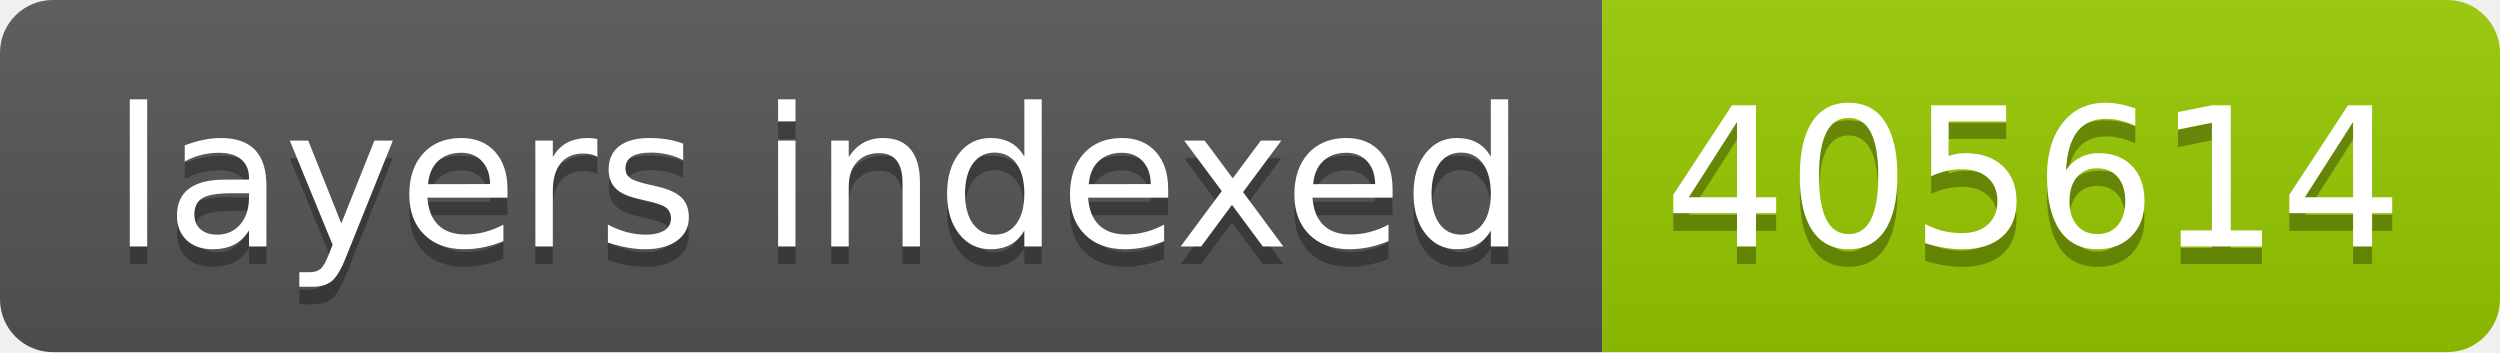
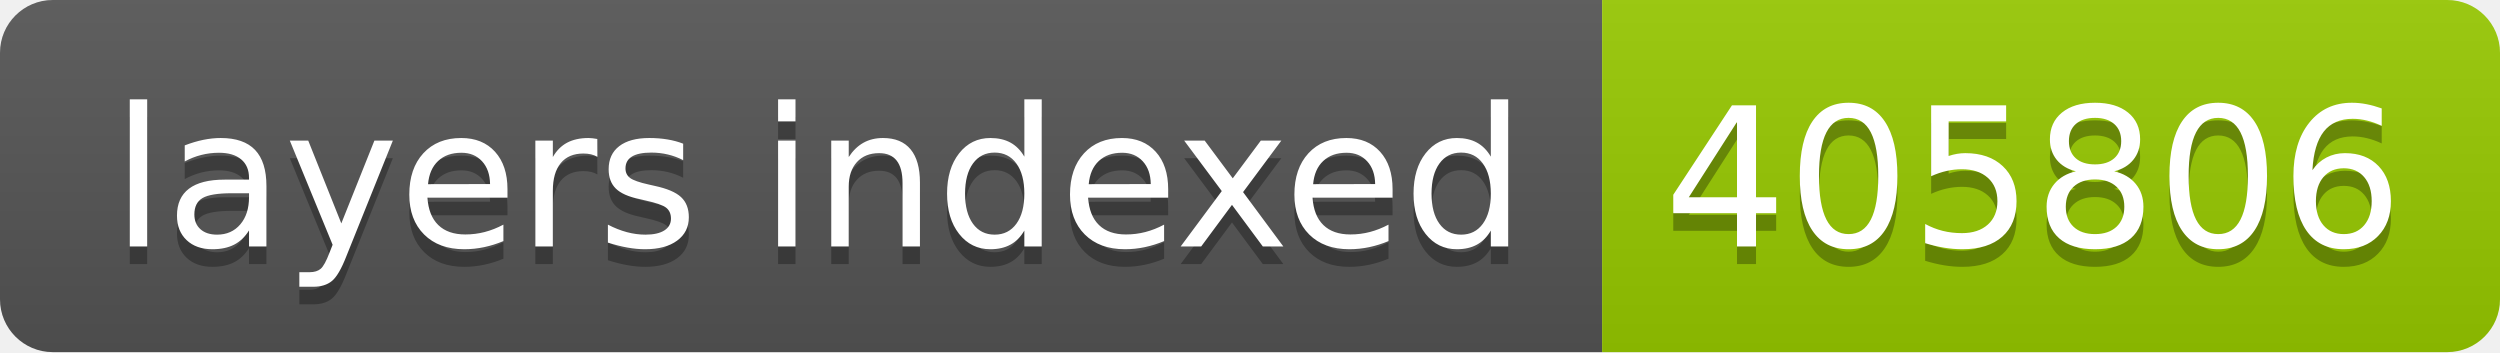
- <svg xmlns="http://www.w3.org/2000/svg" width="142" height="20" role="img" aria-label="layers indexed: 405614">
+ <svg xmlns="http://www.w3.org/2000/svg" width="142" height="20" role="img" aria-label="layers indexed: 405806">
  <linearGradient id="s" x2="0" y2="100%">
    <stop offset="0" stop-color="#bbb" stop-opacity=".1" />
    <stop offset="1" stop-opacity=".1" />
  </linearGradient>
  <clipPath id="r">
    <rect width="142" height="20" rx="3" fill="#fff" />
  </clipPath>
  <g clip-path="url(#r)">
    <rect width="91" height="20" fill="#555" />
    <rect x="91" width="51" height="20" fill="#97ca00" />
    <rect width="142" height="20" fill="url(#s)" />
  </g>
  <g fill="#fff" text-anchor="middle" font-family="Verdana,Geneva,DejaVu Sans,sans-serif" text-rendering="geometricPrecision" font-size="110">
    <text aria-hidden="true" x="465" y="150" fill="#010101" fill-opacity=".3" transform="scale(.1)" textLength="810">layers indexed</text>
    <text x="465" y="140" transform="scale(.1)" fill="#fff" textLength="810">layers indexed</text>
-     <text aria-hidden="true" x="1155" y="150" fill="#010101" fill-opacity=".3" transform="scale(.1)" textLength="410">405614</text>
-     <text x="1155" y="140" transform="scale(.1)" fill="#fff" textLength="410">405614</text>
+     <text aria-hidden="true" x="1155" y="150" fill="#010101" fill-opacity=".3" transform="scale(.1)" textLength="410">405806</text>
+     <text x="1155" y="140" transform="scale(.1)" fill="#fff" textLength="410">405806</text>
  </g>
</svg>
